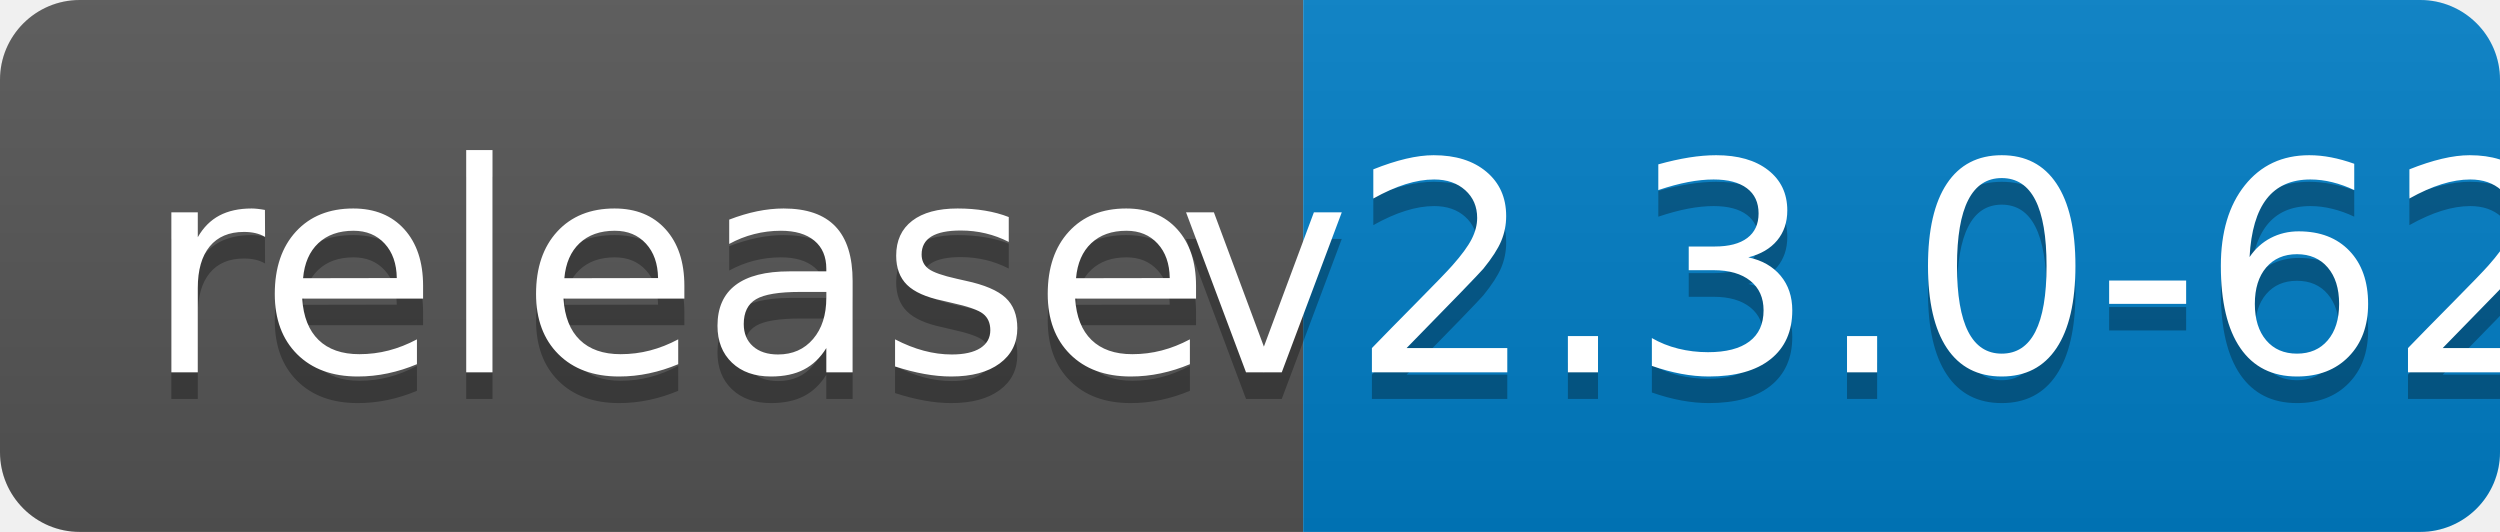
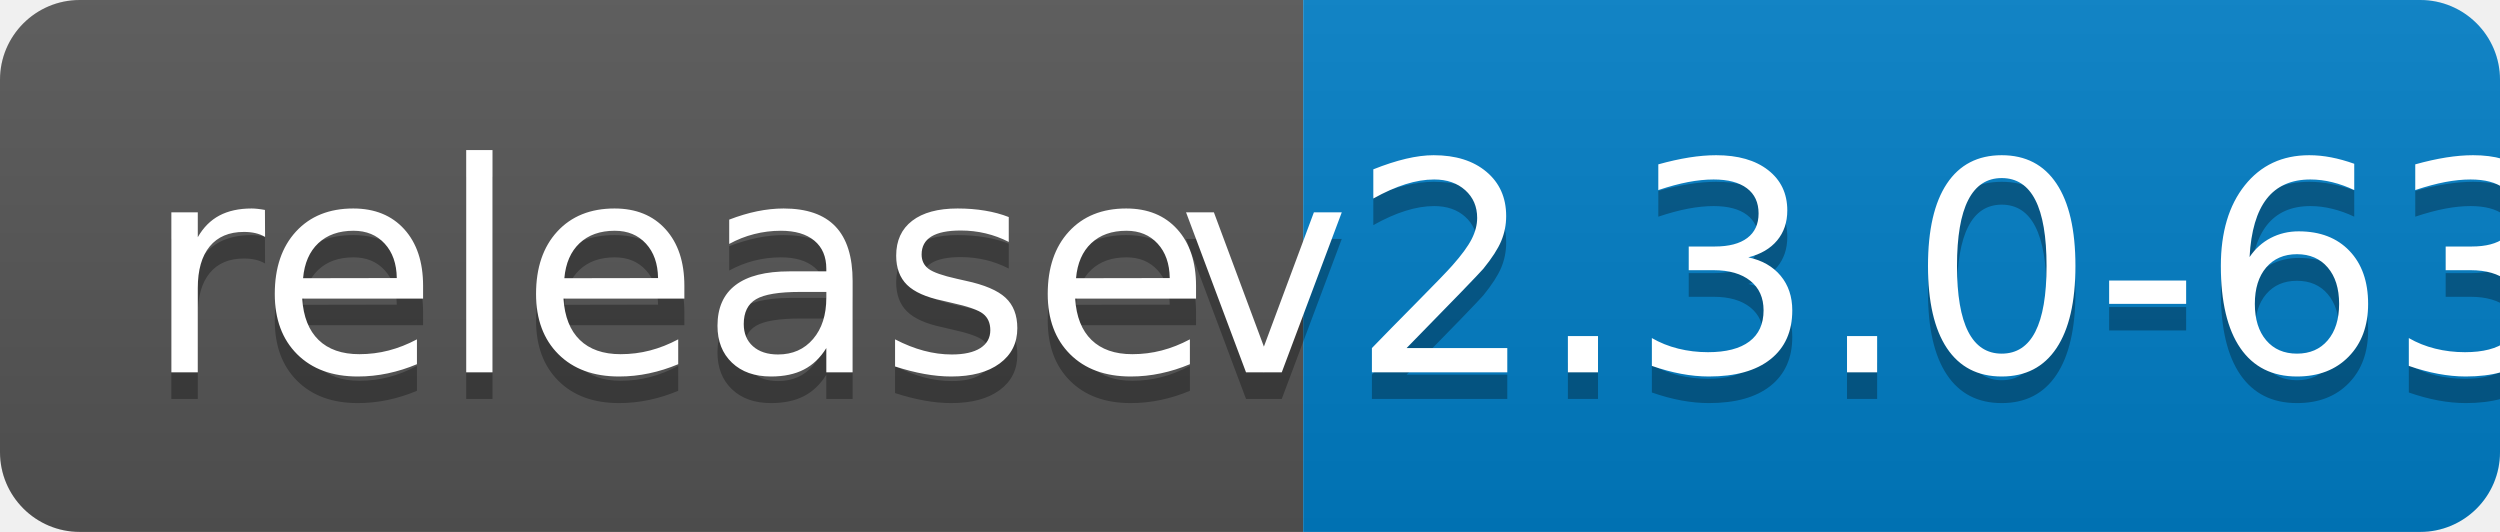
<svg xmlns="http://www.w3.org/2000/svg" width="94" height="20">
  <linearGradient id="b" x2="0" y2="100%">
    <stop offset="0" stop-color="#bbb" stop-opacity=".1" />
    <stop offset="1" stop-opacity=".1" />
  </linearGradient>
  <clipPath id="a">
    <rect width="94" height="20" rx="3" fill="#fff" />
  </clipPath>
  <g clip-path="url(#a)">
    <path fill="#555" d="M0 0h49v20H0z" />
    <path fill="#007ec6" d="M49 0h45v20H49z" />
    <path fill="url(#b)" d="M0 0h94v20H0z" />
  </g>
  <g fill="#fff" text-anchor="middle" font-family="DejaVu Sans,Verdana,Geneva,sans-serif" font-size="110">
    <text x="255" y="150" fill="#010101" fill-opacity=".3" transform="scale(.1)" textLength="390">release</text>
    <text x="255" y="140" transform="scale(.1)" textLength="390">release</text>
-     <text x="705" y="150" fill="#010101" fill-opacity=".3" transform="scale(.1)" textLength="350">v2.3.0-62</text>
-     <text x="705" y="140" transform="scale(.1)" textLength="350">v2.3.0-62</text>
+     <text x="705" y="150" fill="#010101" fill-opacity=".3" transform="scale(.1)" textLength="350">v2.3.0-63</text>
+     <text x="705" y="140" transform="scale(.1)" textLength="350">v2.3.0-63</text>
  </g>
</svg>
